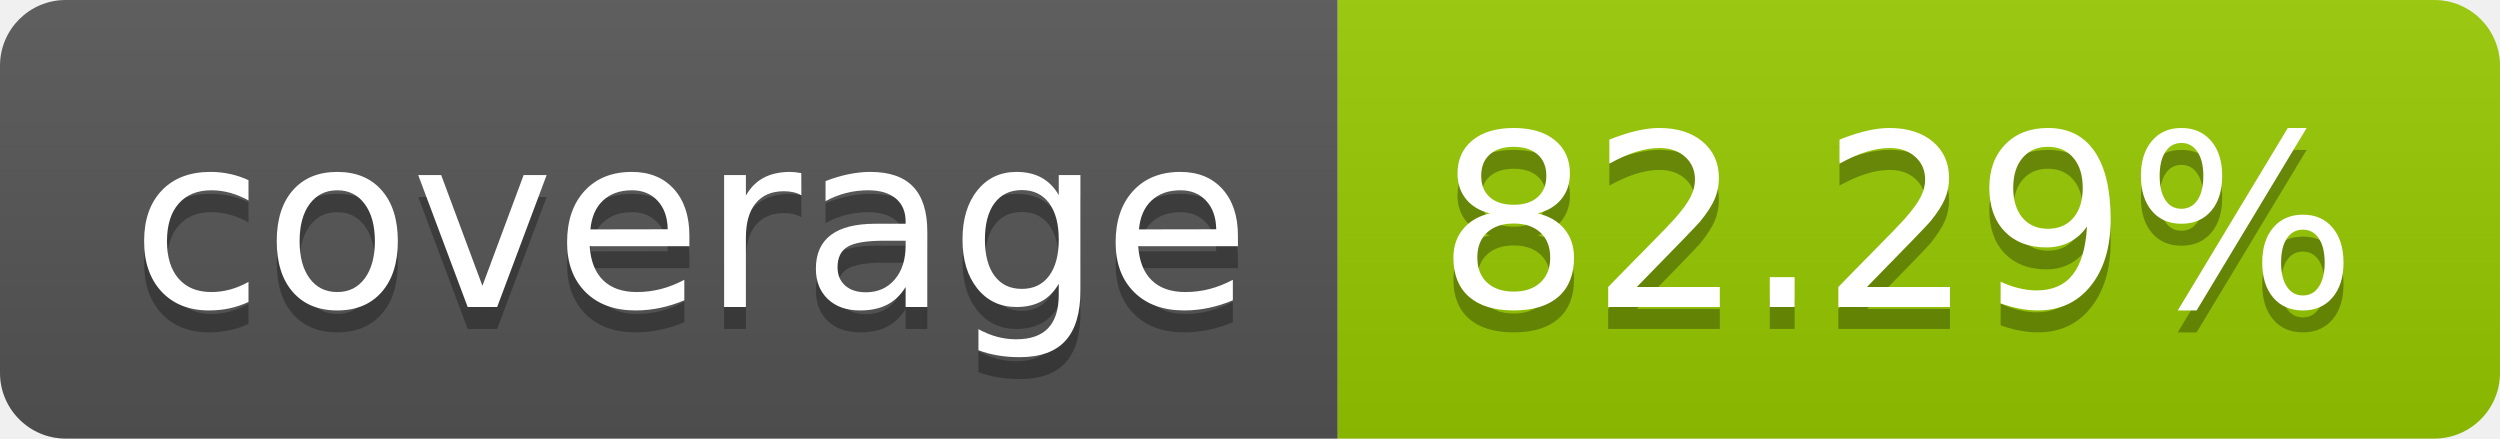
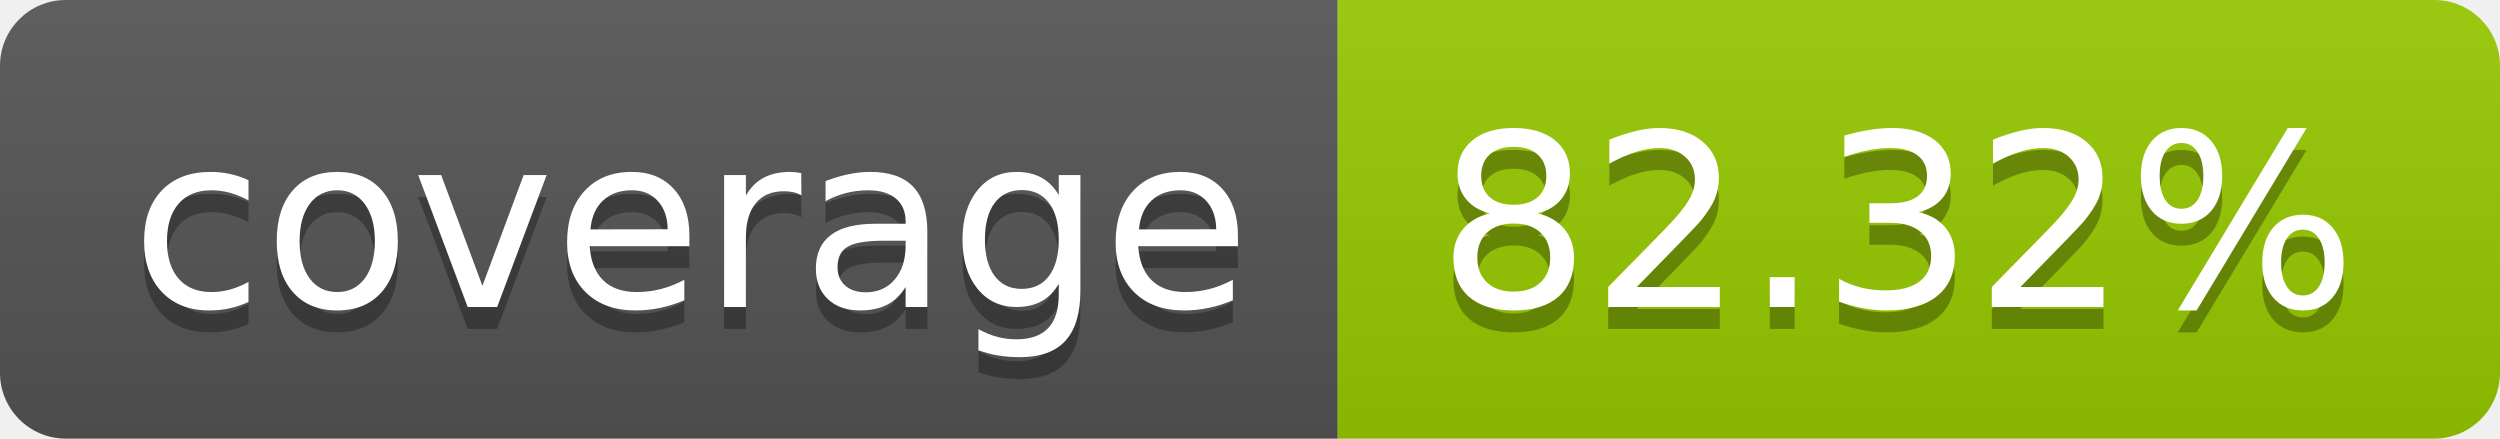
- <svg xmlns="http://www.w3.org/2000/svg" width="114" height="20" role="img" aria-label="coverage: 82.29%">
+ <svg xmlns="http://www.w3.org/2000/svg" width="114" height="20" role="img" aria-label="coverage: 82.32%">
  <linearGradient id="s" x2="0" y2="100%">
    <stop offset="0" stop-color="#bbb" stop-opacity=".1" />
    <stop offset="1" stop-opacity=".1" />
  </linearGradient>
  <clipPath id="r">
    <rect width="114" height="20" rx="3" fill="#fff" />
  </clipPath>
  <g clip-path="url(#r)">
    <rect width="61" height="20" fill="#555" />
    <rect x="61" width="53" height="20" fill="#97ca00" />
    <rect width="114" height="20" fill="url(#s)" />
  </g>
  <g fill="#fff" text-anchor="middle" font-family="Verdana,Geneva,DejaVu Sans,sans-serif" text-rendering="geometricPrecision" font-size="110">
    <text aria-hidden="true" x="315" y="150" fill="#010101" fill-opacity=".3" transform="scale(.1)" textLength="510">coverage</text>
    <text x="315" y="140" transform="scale(.1)" fill="#fff" textLength="510">coverage</text>
-     <text aria-hidden="true" x="865" y="150" fill="#010101" fill-opacity=".3" transform="scale(.1)" textLength="430">82.29%</text>
-     <text x="865" y="140" transform="scale(.1)" fill="#fff" textLength="430">82.29%</text>
+     <text aria-hidden="true" x="865" y="150" fill="#010101" fill-opacity=".3" transform="scale(.1)" textLength="430">82.32%</text>
+     <text x="865" y="140" transform="scale(.1)" fill="#fff" textLength="430">82.32%</text>
  </g>
</svg>
